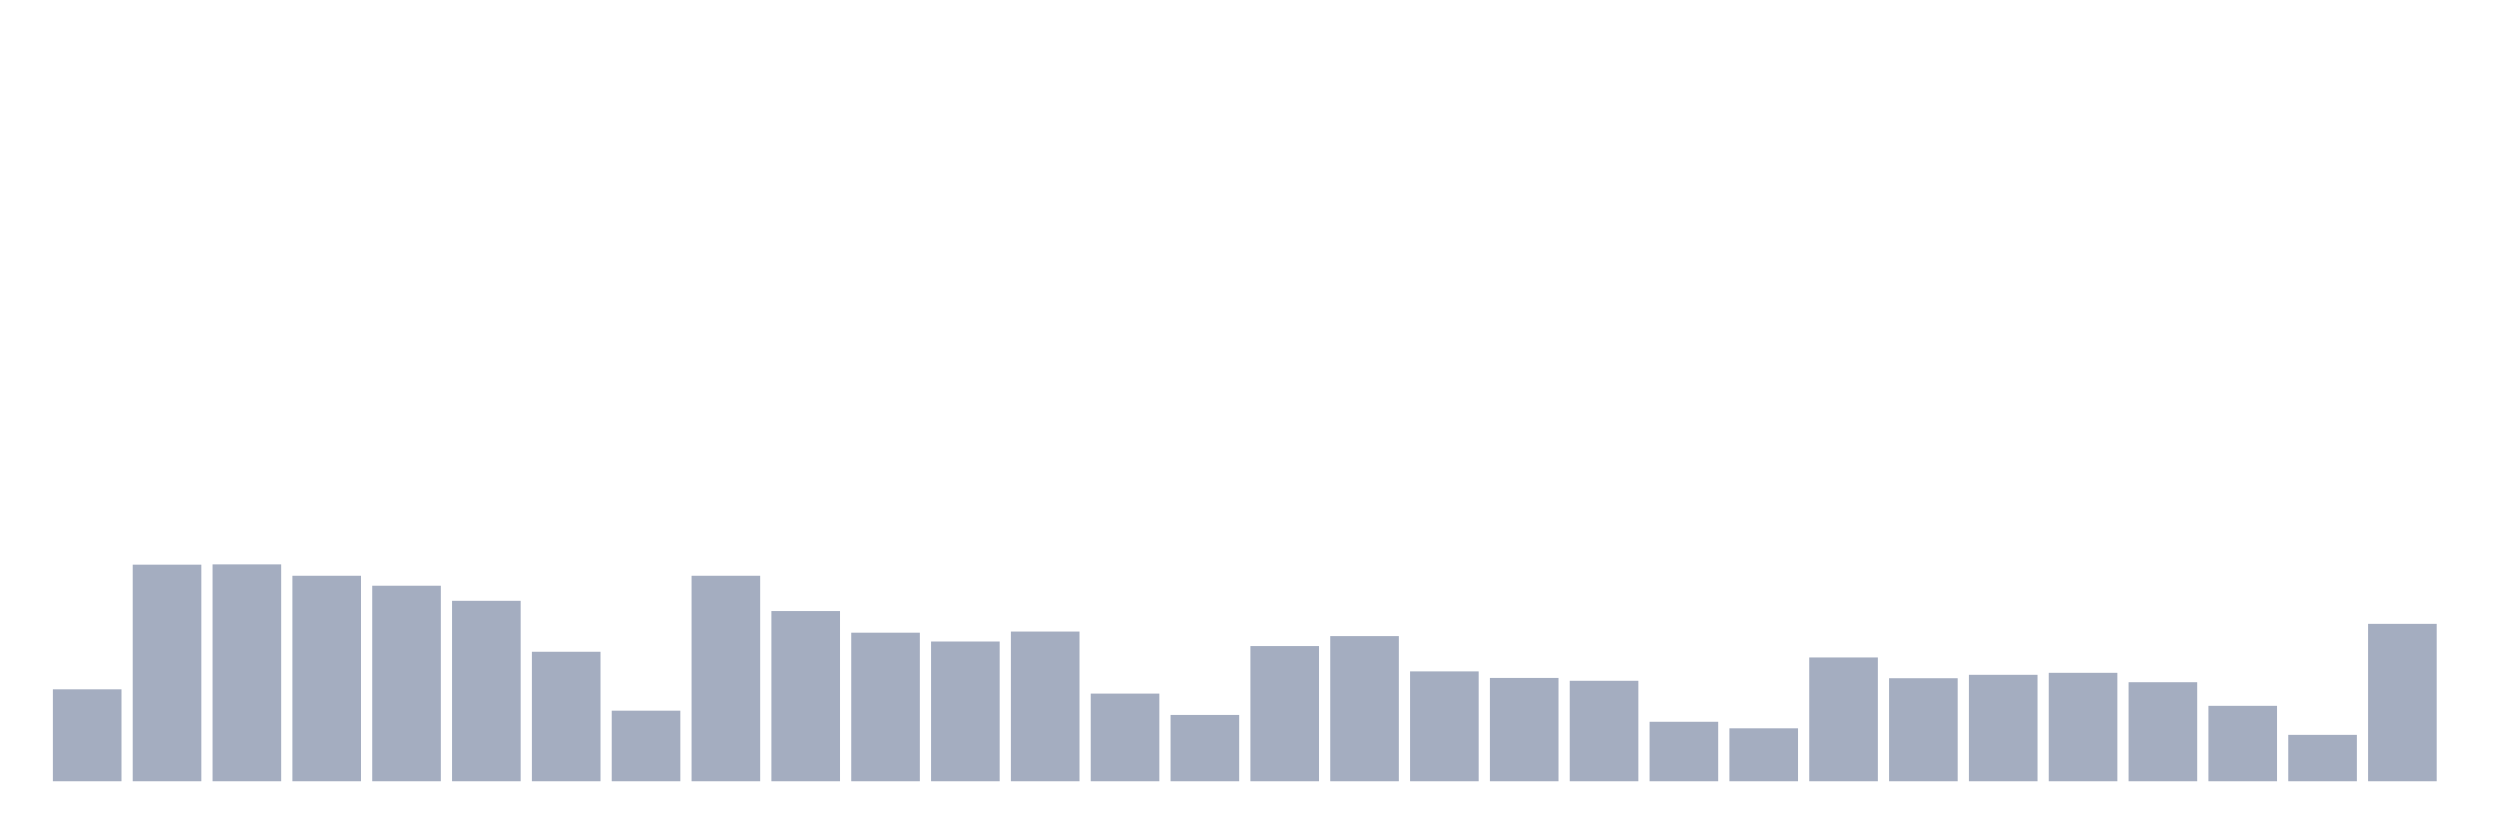
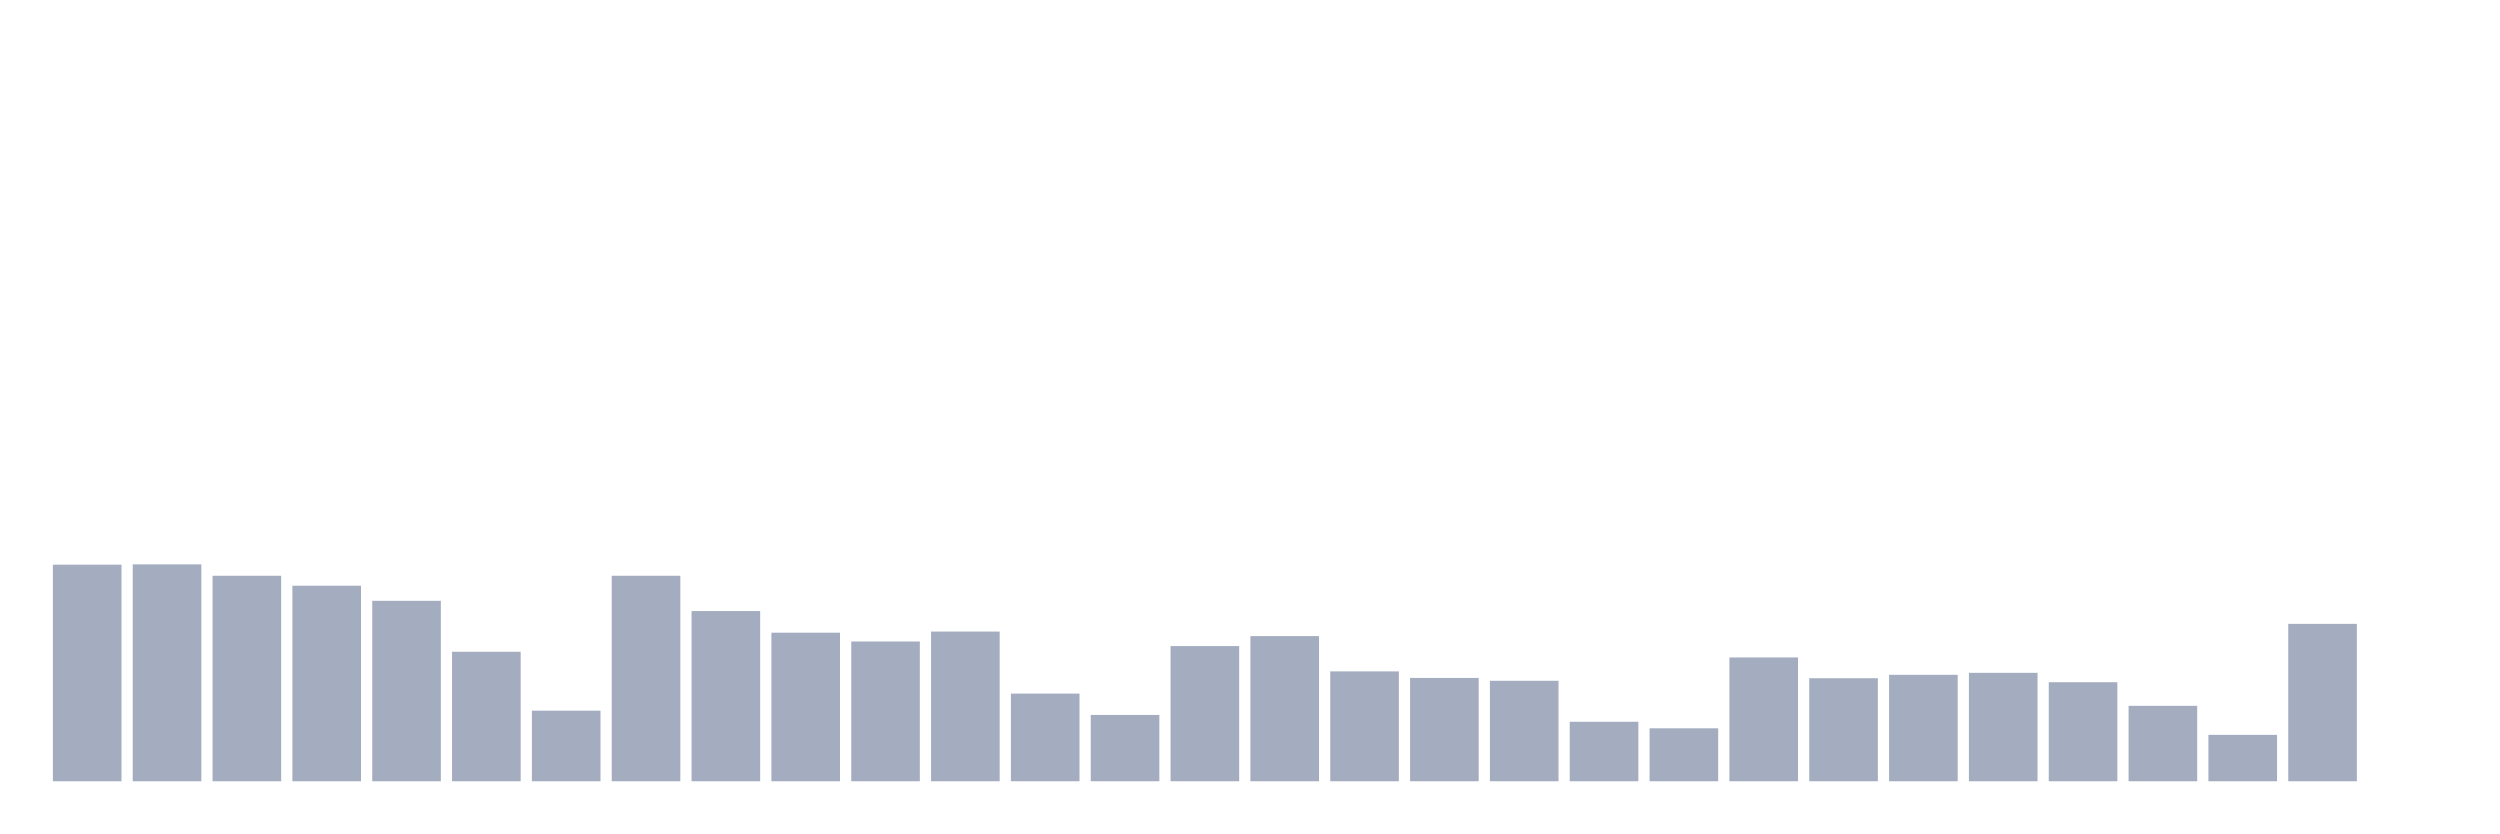
<svg xmlns="http://www.w3.org/2000/svg" viewBox="0 0 480 160">
  <g transform="translate(10,10)">
-     <rect class="bar" x="0.153" width="13.175" y="122.35" height="17.65" fill="rgb(164,173,192)" />
-     <rect class="bar" x="15.482" width="13.175" y="98.415" height="41.585" fill="rgb(164,173,192)" />
-     <rect class="bar" x="30.81" width="13.175" y="98.361" height="41.639" fill="rgb(164,173,192)" />
-     <rect class="bar" x="46.138" width="13.175" y="100.546" height="39.454" fill="rgb(164,173,192)" />
-     <rect class="bar" x="61.466" width="13.175" y="102.459" height="37.541" fill="rgb(164,173,192)" />
-     <rect class="bar" x="76.794" width="13.175" y="105.355" height="34.645" fill="rgb(164,173,192)" />
-     <rect class="bar" x="92.123" width="13.175" y="115.137" height="24.863" fill="rgb(164,173,192)" />
-     <rect class="bar" x="107.451" width="13.175" y="126.448" height="13.552" fill="rgb(164,173,192)" />
-     <rect class="bar" x="122.779" width="13.175" y="100.546" height="39.454" fill="rgb(164,173,192)" />
-     <rect class="bar" x="138.107" width="13.175" y="107.322" height="32.678" fill="rgb(164,173,192)" />
-     <rect class="bar" x="153.436" width="13.175" y="111.475" height="28.525" fill="rgb(164,173,192)" />
-     <rect class="bar" x="168.764" width="13.175" y="113.169" height="26.831" fill="rgb(164,173,192)" />
-     <rect class="bar" x="184.092" width="13.175" y="111.257" height="28.743" fill="rgb(164,173,192)" />
-     <rect class="bar" x="199.42" width="13.175" y="123.169" height="16.831" fill="rgb(164,173,192)" />
-     <rect class="bar" x="214.748" width="13.175" y="127.268" height="12.732" fill="rgb(164,173,192)" />
-     <rect class="bar" x="230.077" width="13.175" y="114.044" height="25.956" fill="rgb(164,173,192)" />
-     <rect class="bar" x="245.405" width="13.175" y="112.131" height="27.869" fill="rgb(164,173,192)" />
-     <rect class="bar" x="260.733" width="13.175" y="118.907" height="21.093" fill="rgb(164,173,192)" />
-     <rect class="bar" x="276.061" width="13.175" y="120.164" height="19.836" fill="rgb(164,173,192)" />
-     <rect class="bar" x="291.39" width="13.175" y="120.71" height="19.29" fill="rgb(164,173,192)" />
-     <rect class="bar" x="306.718" width="13.175" y="128.579" height="11.421" fill="rgb(164,173,192)" />
-     <rect class="bar" x="322.046" width="13.175" y="129.836" height="10.164" fill="rgb(164,173,192)" />
-     <rect class="bar" x="337.374" width="13.175" y="116.23" height="23.77" fill="rgb(164,173,192)" />
-     <rect class="bar" x="352.702" width="13.175" y="120.219" height="19.781" fill="rgb(164,173,192)" />
-     <rect class="bar" x="368.031" width="13.175" y="119.563" height="20.437" fill="rgb(164,173,192)" />
-     <rect class="bar" x="383.359" width="13.175" y="119.18" height="20.82" fill="rgb(164,173,192)" />
-     <rect class="bar" x="398.687" width="13.175" y="120.984" height="19.016" fill="rgb(164,173,192)" />
-     <rect class="bar" x="414.015" width="13.175" y="125.519" height="14.481" fill="rgb(164,173,192)" />
-     <rect class="bar" x="429.344" width="13.175" y="131.093" height="8.907" fill="rgb(164,173,192)" />
-     <rect class="bar" x="444.672" width="13.175" y="109.781" height="30.219" fill="rgb(164,173,192)" />
+     <rect class="bar" x="0.153" width="13.175" y="98.415" height="41.585" fill="rgb(164,173,192)" />
+     <rect class="bar" x="15.482" width="13.175" y="98.361" height="41.639" fill="rgb(164,173,192)" />
+     <rect class="bar" x="30.81" width="13.175" y="100.546" height="39.454" fill="rgb(164,173,192)" />
+     <rect class="bar" x="46.138" width="13.175" y="102.459" height="37.541" fill="rgb(164,173,192)" />
+     <rect class="bar" x="61.466" width="13.175" y="105.355" height="34.645" fill="rgb(164,173,192)" />
+     <rect class="bar" x="76.794" width="13.175" y="115.137" height="24.863" fill="rgb(164,173,192)" />
+     <rect class="bar" x="92.123" width="13.175" y="126.448" height="13.552" fill="rgb(164,173,192)" />
+     <rect class="bar" x="107.451" width="13.175" y="100.546" height="39.454" fill="rgb(164,173,192)" />
+     <rect class="bar" x="122.779" width="13.175" y="107.322" height="32.678" fill="rgb(164,173,192)" />
+     <rect class="bar" x="138.107" width="13.175" y="111.475" height="28.525" fill="rgb(164,173,192)" />
+     <rect class="bar" x="153.436" width="13.175" y="113.169" height="26.831" fill="rgb(164,173,192)" />
+     <rect class="bar" x="168.764" width="13.175" y="111.257" height="28.743" fill="rgb(164,173,192)" />
+     <rect class="bar" x="184.092" width="13.175" y="123.169" height="16.831" fill="rgb(164,173,192)" />
+     <rect class="bar" x="199.42" width="13.175" y="127.268" height="12.732" fill="rgb(164,173,192)" />
+     <rect class="bar" x="214.748" width="13.175" y="114.044" height="25.956" fill="rgb(164,173,192)" />
+     <rect class="bar" x="230.077" width="13.175" y="112.131" height="27.869" fill="rgb(164,173,192)" />
+     <rect class="bar" x="245.405" width="13.175" y="118.907" height="21.093" fill="rgb(164,173,192)" />
+     <rect class="bar" x="260.733" width="13.175" y="120.164" height="19.836" fill="rgb(164,173,192)" />
+     <rect class="bar" x="276.061" width="13.175" y="120.71" height="19.29" fill="rgb(164,173,192)" />
+     <rect class="bar" x="291.39" width="13.175" y="128.579" height="11.421" fill="rgb(164,173,192)" />
+     <rect class="bar" x="306.718" width="13.175" y="129.836" height="10.164" fill="rgb(164,173,192)" />
+     <rect class="bar" x="322.046" width="13.175" y="116.23" height="23.77" fill="rgb(164,173,192)" />
+     <rect class="bar" x="337.374" width="13.175" y="120.219" height="19.781" fill="rgb(164,173,192)" />
+     <rect class="bar" x="352.702" width="13.175" y="119.563" height="20.437" fill="rgb(164,173,192)" />
+     <rect class="bar" x="368.031" width="13.175" y="119.18" height="20.82" fill="rgb(164,173,192)" />
+     <rect class="bar" x="383.359" width="13.175" y="120.984" height="19.016" fill="rgb(164,173,192)" />
+     <rect class="bar" x="398.687" width="13.175" y="125.519" height="14.481" fill="rgb(164,173,192)" />
+     <rect class="bar" x="414.015" width="13.175" y="131.093" height="8.907" fill="rgb(164,173,192)" />
+     <rect class="bar" x="429.344" width="13.175" y="109.781" height="30.219" fill="rgb(164,173,192)" />
+     <rect class="bar" x="444.672" width="13.175" y="140" height="0" fill="rgb(164,173,192)" />
  </g>
</svg>
